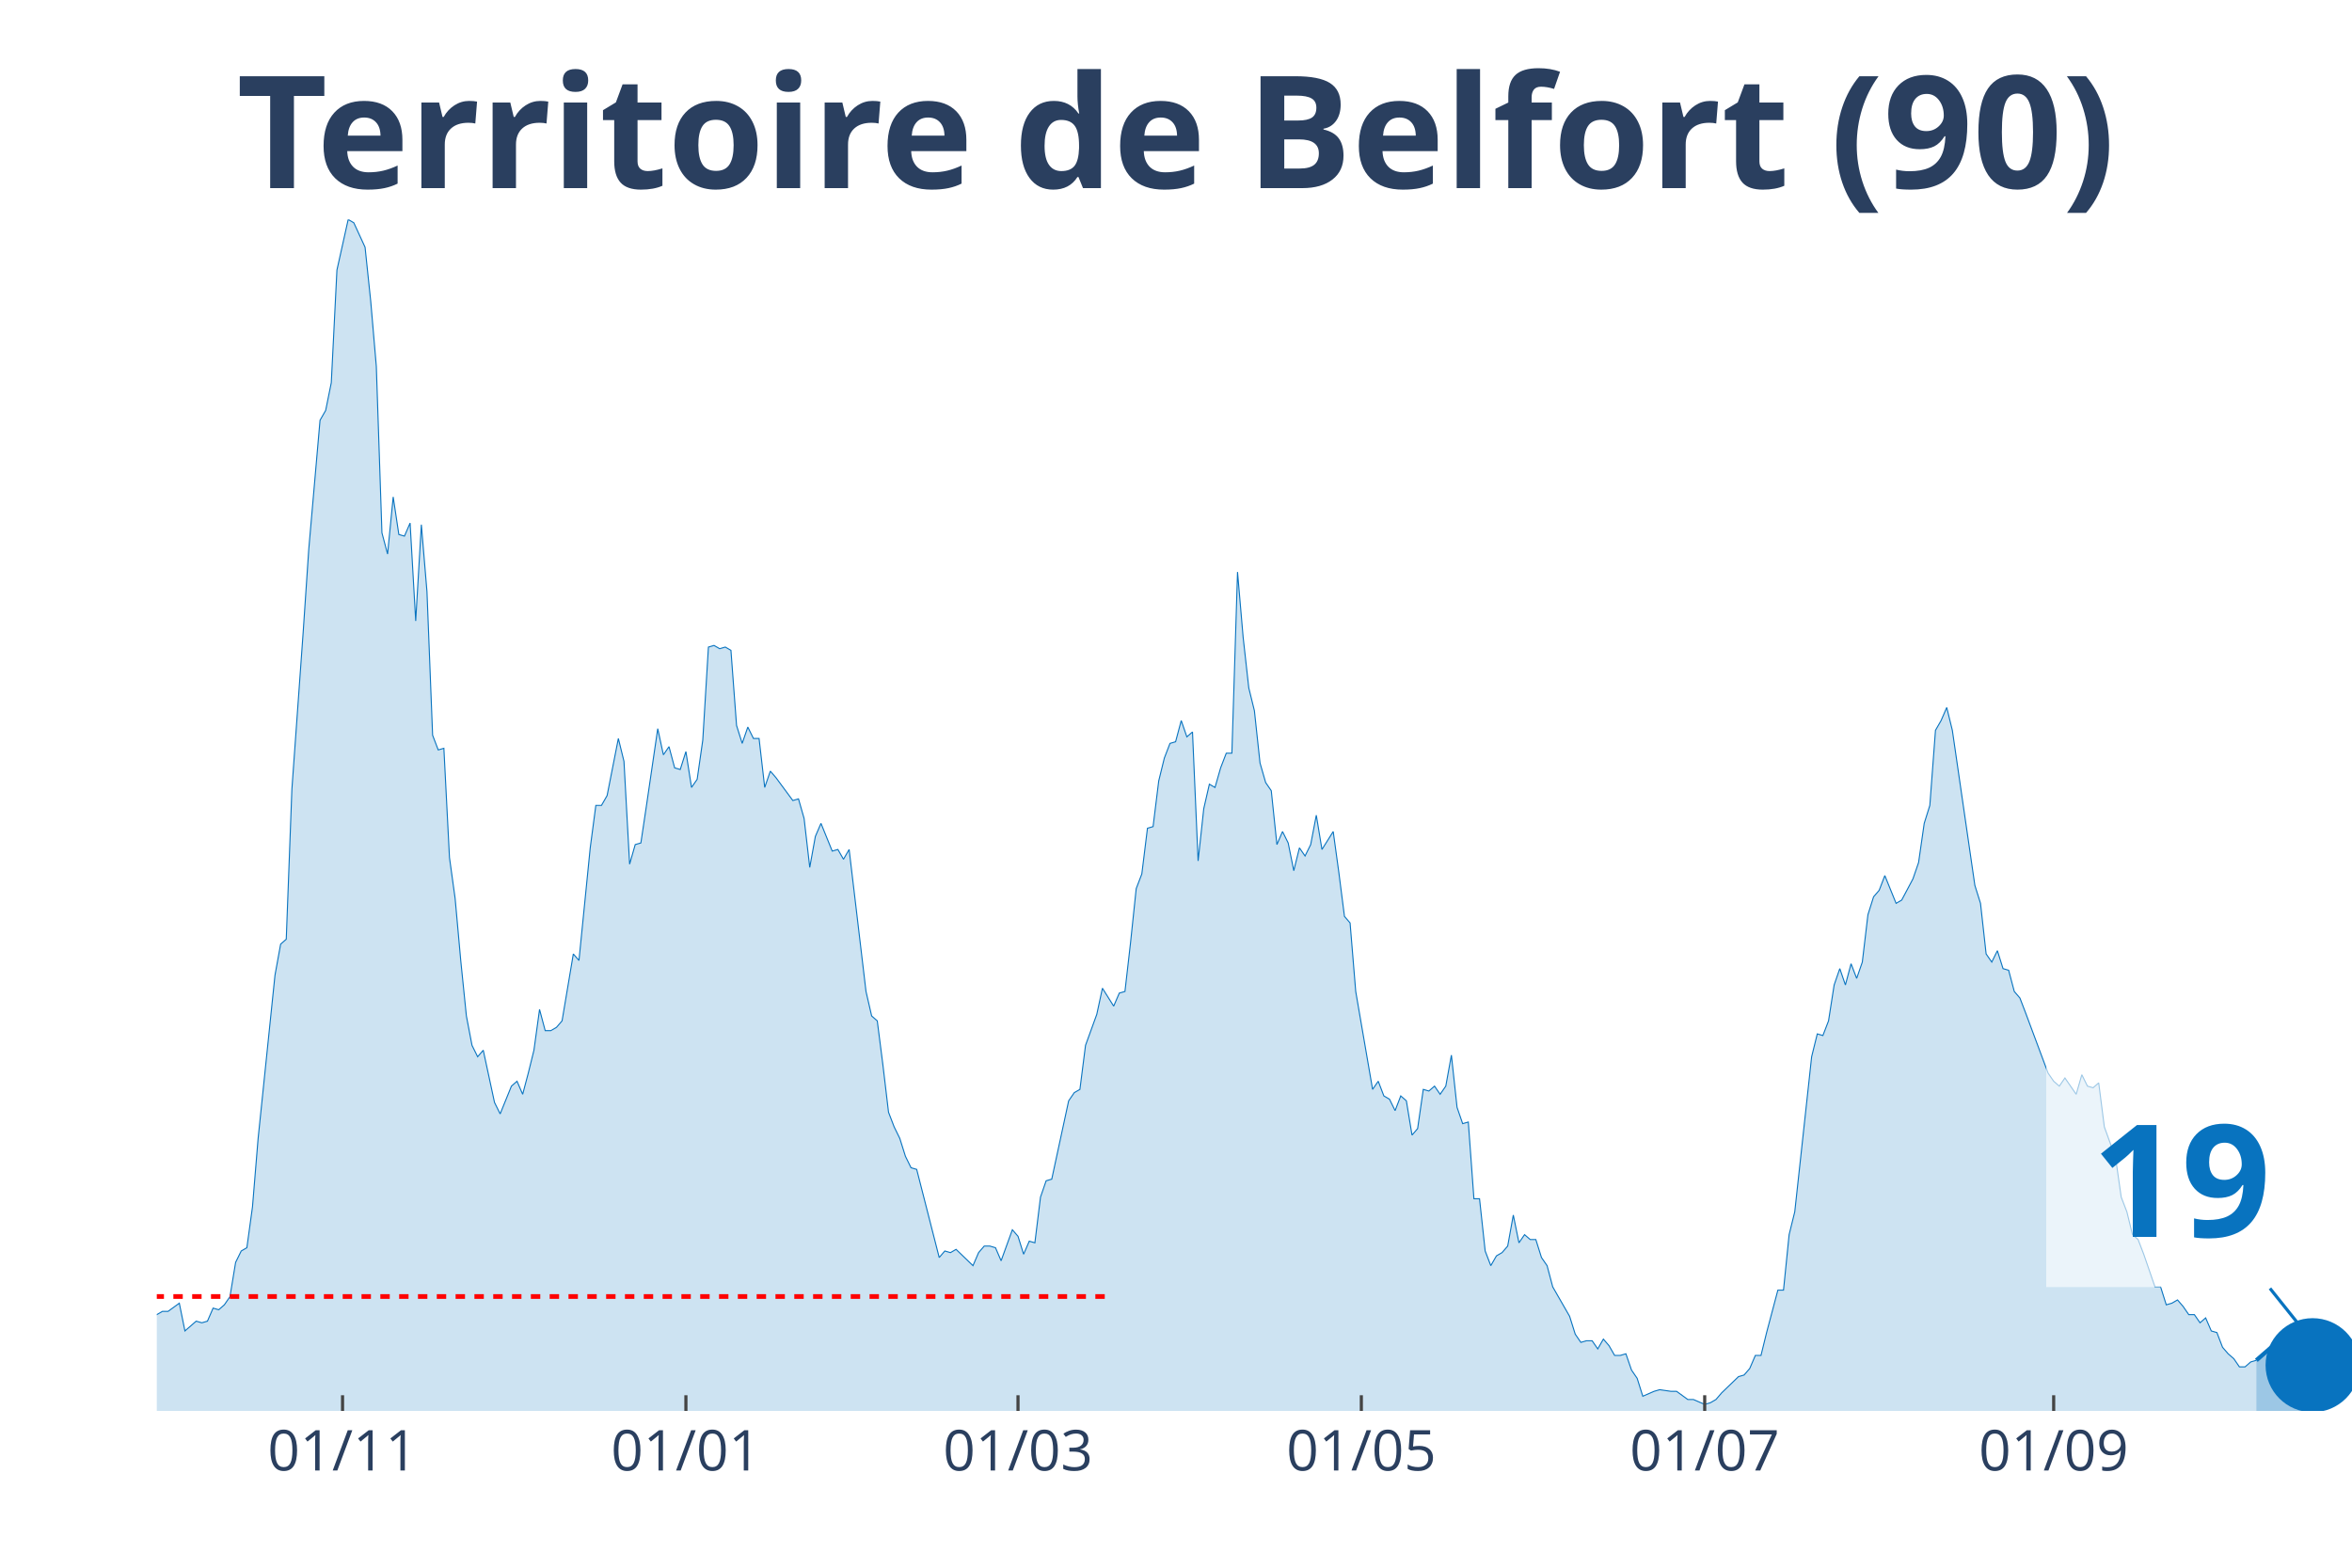
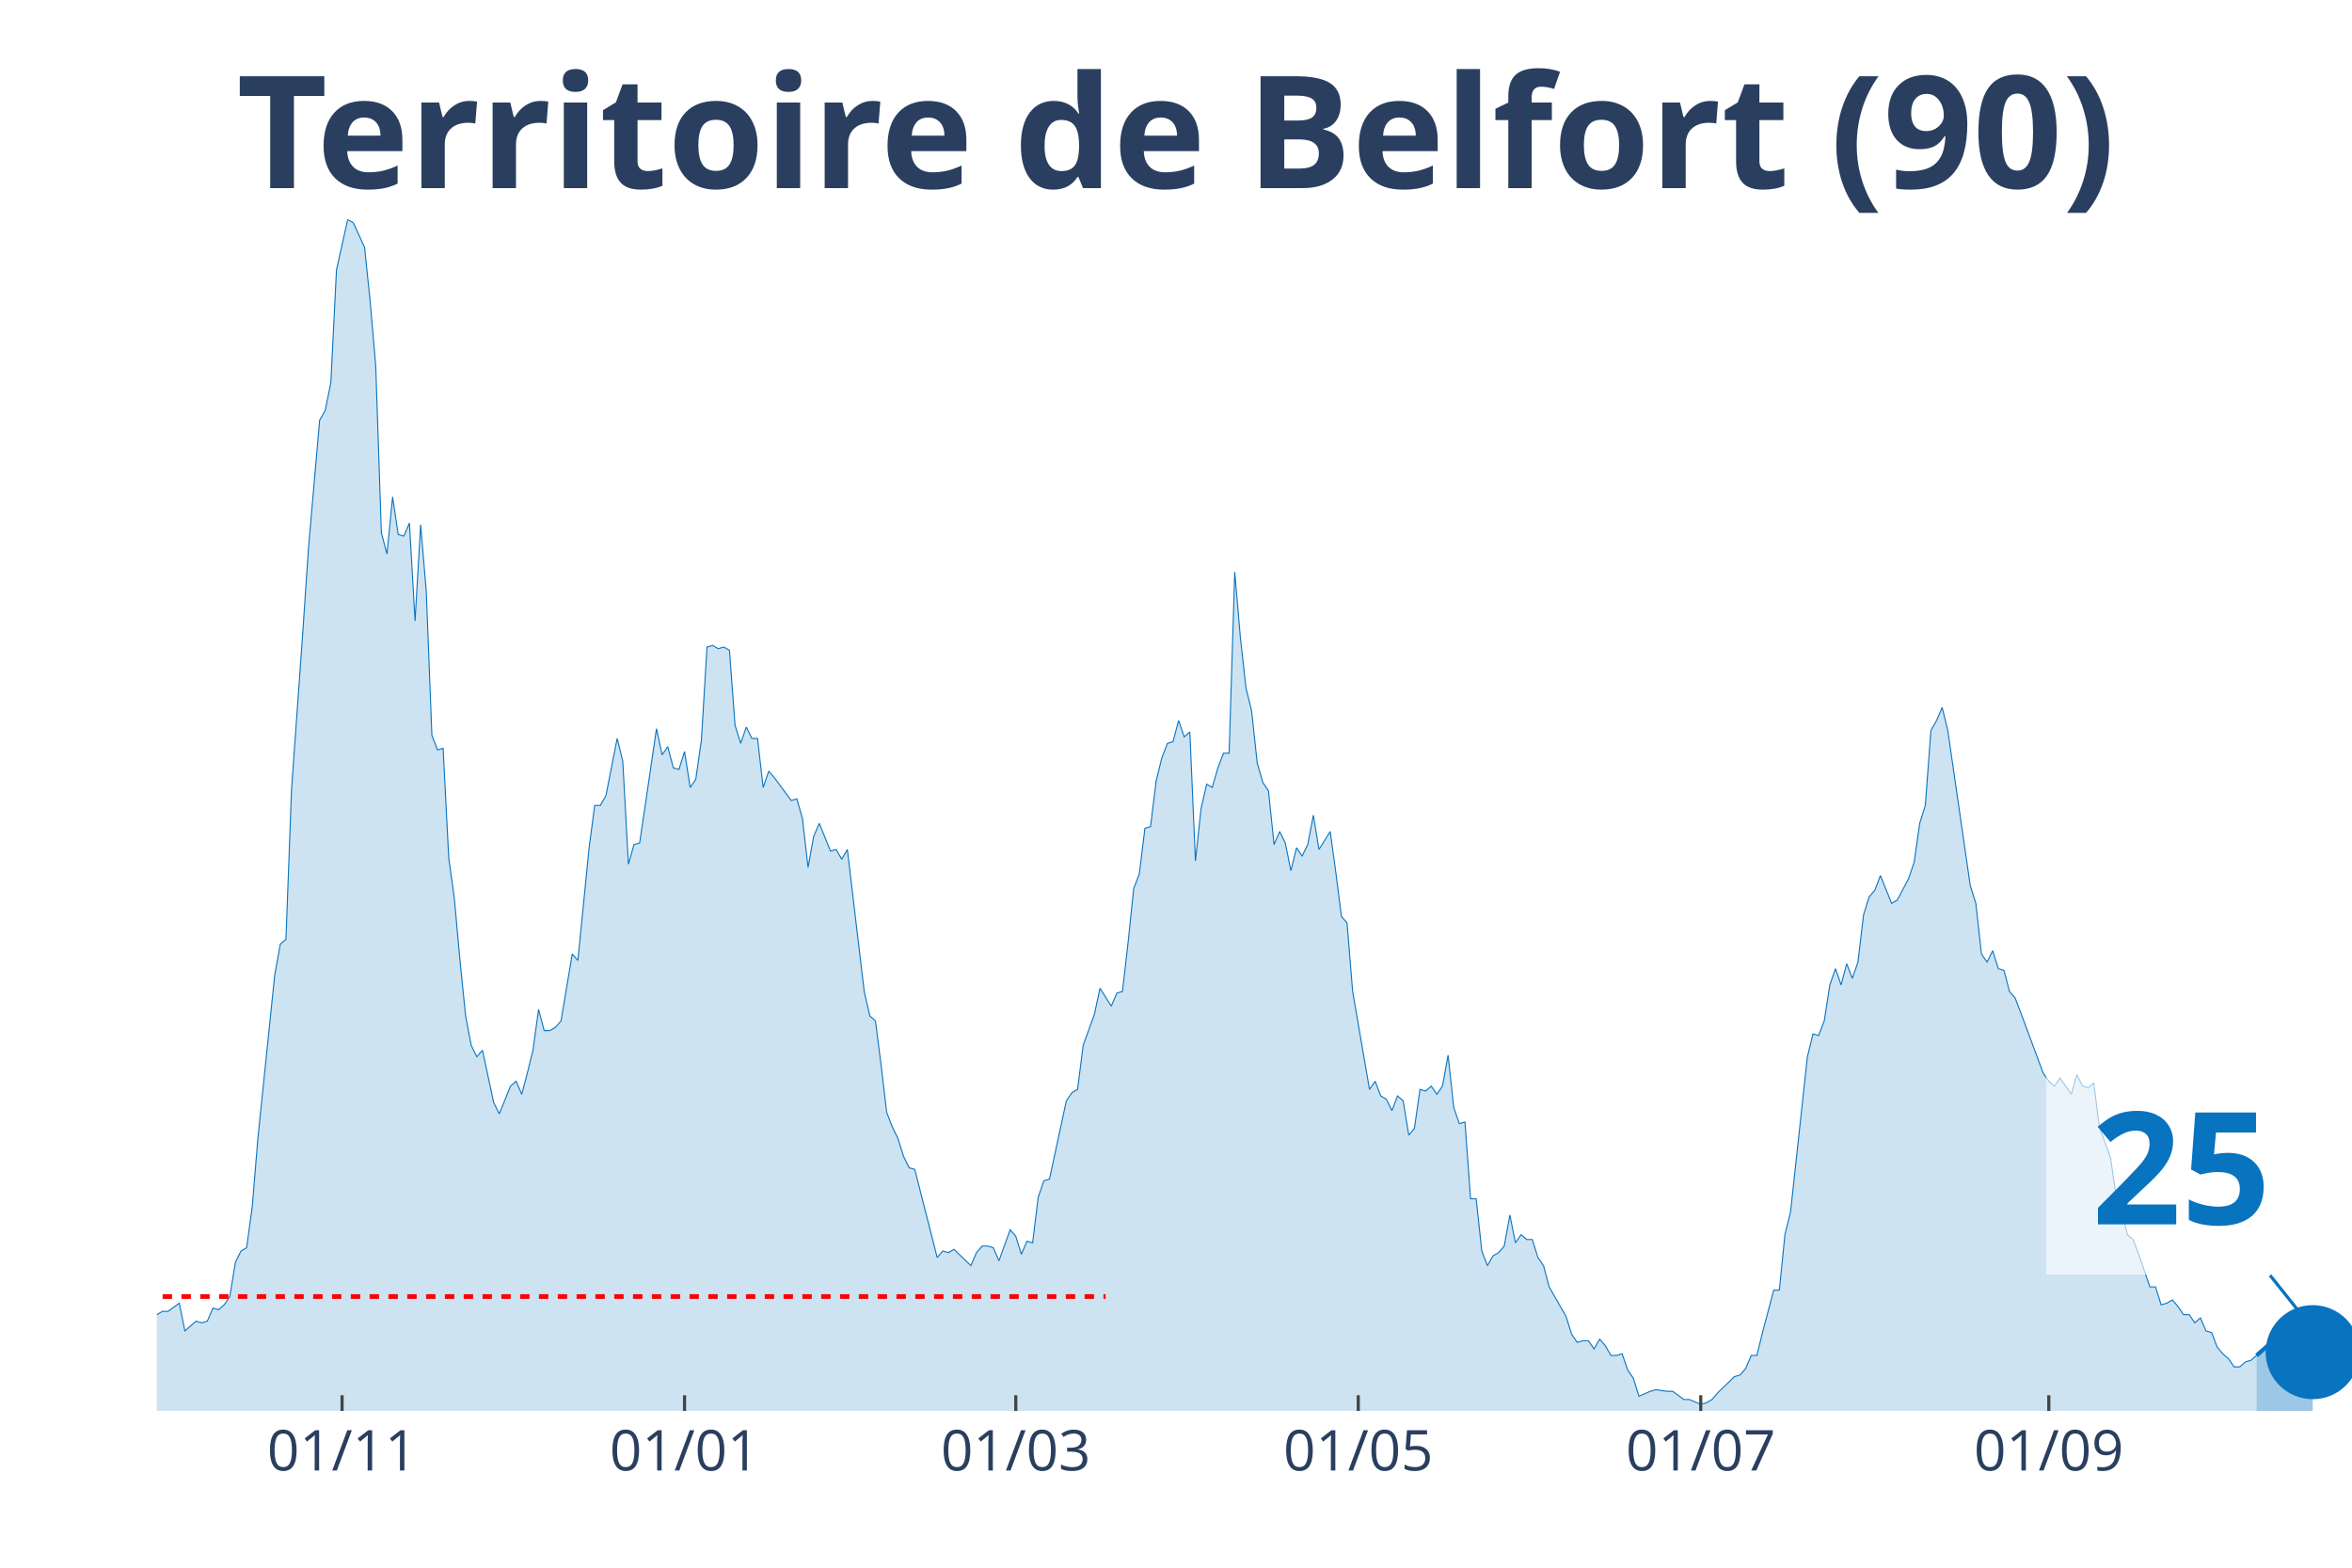
<svg xmlns="http://www.w3.org/2000/svg" class="main-svg" width="1125" height="750" style="" viewBox="0 0 750 500">
  <rect x="0" y="0" width="750" height="500" style="fill: rgb(0, 0, 0); fill-opacity: 0;" />
-   <defs id="defs-3e8297">
+   <defs id="defs-9c5cc6">
    <g class="clips">
-       <clipPath id="clip3e8297xyplot" class="plotclip">
+       <clipPath id="clip9c5cc6xyplot" class="plotclip">
        <rect width="700" height="380" />
      </clipPath>
-       <clipPath class="axesclip" id="clip3e8297x">
+       <clipPath class="axesclip" id="clip9c5cc6x">
        <rect x="50" y="0" width="700" height="500" />
      </clipPath>
-       <clipPath class="axesclip" id="clip3e8297y">
+       <clipPath class="axesclip" id="clip9c5cc6y">
        <rect x="0" y="70" width="750" height="380" />
      </clipPath>
-       <clipPath class="axesclip" id="clip3e8297xy">
+       <clipPath class="axesclip" id="clip9c5cc6xy">
        <rect x="50" y="70" width="700" height="380" />
      </clipPath>
    </g>
    <g class="gradients" />
  </defs>
  <g class="bglayer">
    <rect class="bg" x="50" y="70" width="700" height="380" style="fill: rgb(0, 0, 0); fill-opacity: 0; stroke-width: 0;" />
  </g>
  <g class="layer-below">
    <g class="imagelayer" />
    <g class="shapelayer" />
  </g>
  <g class="cartesianlayer">
    <g class="subplot xy">
      <g class="layer-subplot">
        <g class="shapelayer" />
        <g class="imagelayer" />
      </g>
      <g class="gridlayer">
        <g class="x">
-           <path class="xgrid crisp" transform="translate(109.23,0)" d="M0,70v380" style="stroke: rgb(255, 255, 255); stroke-opacity: 1; stroke-width: 1px;" />
-           <path class="xgrid crisp" transform="translate(218.72,0)" d="M0,70v380" style="stroke: rgb(255, 255, 255); stroke-opacity: 1; stroke-width: 1px;" />
-           <path class="xgrid crisp" transform="translate(324.62,0)" d="M0,70v380" style="stroke: rgb(255, 255, 255); stroke-opacity: 1; stroke-width: 1px;" />
-           <path class="xgrid crisp" transform="translate(434.1,0)" d="M0,70v380" style="stroke: rgb(255, 255, 255); stroke-opacity: 1; stroke-width: 1px;" />
-           <path class="xgrid crisp" transform="translate(543.59,0)" d="M0,70v380" style="stroke: rgb(255, 255, 255); stroke-opacity: 1; stroke-width: 1px;" />
-           <path class="xgrid crisp" transform="translate(654.87,0)" d="M0,70v380" style="stroke: rgb(255, 255, 255); stroke-opacity: 1; stroke-width: 1px;" />
+           <path class="xgrid crisp" transform="translate(109.08,0)" d="M0,70v380" style="stroke: rgb(255, 255, 255); stroke-opacity: 1; stroke-width: 1px;" />
+           <path class="xgrid crisp" transform="translate(218.29,0)" d="M0,70v380" style="stroke: rgb(255, 255, 255); stroke-opacity: 1; stroke-width: 1px;" />
+           <path class="xgrid crisp" transform="translate(323.91,0)" d="M0,70v380" style="stroke: rgb(255, 255, 255); stroke-opacity: 1; stroke-width: 1px;" />
+           <path class="xgrid crisp" transform="translate(433.12,0)" d="M0,70v380" style="stroke: rgb(255, 255, 255); stroke-opacity: 1; stroke-width: 1px;" />
+           <path class="xgrid crisp" transform="translate(542.33,0)" d="M0,70v380" style="stroke: rgb(255, 255, 255); stroke-opacity: 1; stroke-width: 1px;" />
+           <path class="xgrid crisp" transform="translate(653.32,0)" d="M0,70v380" style="stroke: rgb(255, 255, 255); stroke-opacity: 1; stroke-width: 1px;" />
        </g>
        <g class="y" />
      </g>
      <g class="zerolinelayer" />
      <path class="xlines-below" />
      <path class="ylines-below" />
      <g class="overlines-below" />
      <g class="xaxislayer-below" />
      <g class="yaxislayer-below" />
      <g class="overaxes-below" />
-       <g class="plot" transform="translate(50, 70)" clip-path="url('#clip3e8297xyplot')">
+       <g class="plot" transform="translate(50, 70)" clip-path="url('#clip9c5cc6xyplot')">
        <g class="scatterlayer mlayer">
-           <g class="trace scatter trace7dc0e1" style="stroke-miterlimit: 2;">
+           <g class="trace scatter trace38d724" style="stroke-miterlimit: 2;">
            <g class="fills">
              <g>
-                 <path class="js-fill" d="M669.49,380L-244.1,380L-244.1,373.23L-238.72,372.71L-236.92,372.19L-235.13,371.67L-233.33,375.32L-229.74,377.4L-227.95,375.32L-218.97,373.23L-217.18,373.75L-211.79,375.32L-210,375.84L-197.44,376.88L-195.64,376.36L-183.08,377.4L-181.28,377.4L-166.92,379.48L-165.13,380L-152.56,378.44L-150.77,378.96L-143.59,378.44L-141.79,378.96L-136.41,377.92L-134.62,377.92L-131.03,377.4L-129.23,377.4L-123.85,378.96L-122.05,378.96L-118.46,380L-116.67,379.48L-98.72,374.27L-96.92,374.27L-93.33,370.63L-91.54,371.67L-87.95,370.11L-86.15,370.63L-78.97,366.47L-77.18,365.95L-70,363.34L-68.21,365.42L-66.41,362.82L-64.62,362.82L-61.03,362.3L-59.23,363.34L-55.64,360.74L-53.85,360.74L-52.05,360.74L-50.26,362.3L-41.28,356.05L-39.49,349.29L-37.69,339.4L-35.9,341.48L-34.1,343.04L-32.31,339.4L-30.51,335.75L-28.72,337.32L-26.92,340.44L-25.13,346.16L-21.54,345.12L-19.74,350.85L-17.95,353.97L-16.15,353.97L-14.36,355.01L-12.56,358.14L-10.77,357.62L-8.97,358.14L-5.38,359.18L-3.59,349.81L-1.79,350.85L0,349.29L1.79,348.25L3.59,348.25L7.18,345.64L8.97,354.49L12.56,351.37L14.36,351.89L16.15,351.37L17.95,347.21L19.74,347.73L21.54,346.16L23.33,343.56L25.13,332.63L26.92,328.99L28.72,327.95L30.51,314.93L32.31,293.07L37.69,241.01L39.49,231.12L41.28,229.56L43.08,181.67L46.67,131.7L48.46,105.15L52.05,64.03L53.85,60.9L55.64,52.05L57.44,16.14L61.03,0L62.82,1.04L66.41,8.85L68.21,26.03L70,46.85L71.79,99.95L73.59,106.71L75.38,88.49L77.18,100.47L78.97,100.99L80.77,96.82L82.56,128.05L84.36,97.34L86.15,118.68L87.95,164.49L89.74,169.18L91.54,168.66L93.33,203.53L95.13,216.55L96.92,236.33L98.72,254.03L100.51,263.4L102.31,267.04L104.1,264.96L107.69,281.62L109.49,285.26L113.08,276.41L114.87,274.85L116.67,279.01L118.46,272.25L120.26,264.96L122.05,251.95L123.85,258.71L125.64,258.71L127.44,257.67L129.23,255.59L132.82,234.25L134.62,236.33L138.21,200.41L140,186.88L141.79,186.88L143.59,183.75L147.18,165.53L148.97,172.82L150.77,205.62L152.56,199.37L154.36,198.85L156.15,186.88L159.74,162.41L161.54,170.74L163.33,168.14L165.13,174.9L166.92,175.42L168.72,169.7L170.51,181.15L172.31,178.55L174.1,166.05L175.9,136.38L177.69,135.86L179.49,136.9L181.28,136.38L183.08,137.42L184.87,161.37L186.67,167.1L188.46,161.89L190.26,165.53L192.05,165.53L193.85,181.15L195.64,175.95L197.44,178.03L202.82,185.32L204.62,184.79L206.41,191.04L208.21,206.66L210,196.77L211.79,192.6L215.38,201.45L217.18,200.93L218.97,204.05L220.77,200.93L226.15,246.22L227.95,254.03L229.74,255.59L231.54,269.64L233.33,284.74L235.13,289.42L236.92,293.07L238.72,298.79L240.51,302.44L242.31,302.96L249.49,331.07L251.28,328.99L253.08,329.51L254.87,328.47L260.26,333.67L262.05,329.51L263.85,327.42L265.64,327.42L267.44,327.95L269.23,332.11L272.82,322.22L274.62,324.3L276.41,330.03L278.21,325.86L280,326.38L281.79,311.81L283.59,306.6L285.38,306.08L290.77,281.1L292.56,278.49L294.36,277.45L296.15,263.4L299.74,253.51L301.54,245.18L305.13,250.9L306.92,246.74L308.72,246.22L310.51,230.6L312.31,213.42L314.1,208.74L315.9,194.16L317.69,193.64L319.49,179.07L321.28,171.78L323.08,167.1L324.87,166.58L326.67,159.81L328.46,165.01L330.26,163.45L332.05,204.58L333.85,187.92L335.64,180.11L337.44,181.15L339.23,174.9L341.03,170.22L342.82,170.22L344.62,112.44L346.41,133.26L348.21,149.4L350,156.68L351.79,173.34L353.59,179.59L355.38,182.19L357.18,199.37L358.97,195.21L360.77,198.85L362.56,207.7L364.36,200.41L366.15,203.01L367.95,199.37L369.74,190L371.54,200.93L375.13,195.21L376.92,208.22L378.72,222.27L380.51,224.36L382.31,246.22L384.1,256.63L387.69,277.45L389.49,274.85L391.28,279.53L393.08,280.58L394.87,284.22L396.67,279.53L398.46,281.1L400.26,292.03L402.05,289.95L403.85,277.45L405.64,277.97L407.44,276.41L409.23,279.01L411.03,276.41L412.82,266.52L414.62,283.18L416.41,288.38L418.21,287.86L420,312.33L421.79,312.33L423.59,328.99L425.38,333.67L427.18,330.55L428.97,329.51L430.77,327.42L432.56,317.53L434.36,326.38L436.15,323.78L437.95,325.34L439.74,325.34L441.54,331.07L443.33,333.67L445.13,340.44L446.92,343.56L450.51,349.81L452.31,355.53L454.1,358.14L455.9,357.62L457.69,357.62L459.49,360.22L461.28,357.1L463.08,359.18L464.87,362.3L466.67,362.3L468.46,361.78L470.26,366.99L472.05,369.59L473.85,375.32L477.44,373.75L479.23,373.23L482.82,373.75L484.62,373.75L488.21,376.36L490,376.36L493.59,377.92L495.38,377.4L497.18,376.36L498.97,374.27L504.36,369.07L506.15,368.55L507.95,366.47L509.74,362.3L511.54,362.3L513.33,355.01L516.92,341.48L518.72,341.48L520.51,323.78L522.31,316.49L527.69,267.04L529.49,259.75L531.28,260.27L533.08,255.59L534.87,244.14L536.67,238.93L538.46,244.14L540.26,237.37L542.05,242.05L543.85,236.85L545.64,221.75L547.44,216.03L549.23,213.95L551.03,209.26L554.62,218.11L556.41,217.07L560,210.3L561.79,205.1L563.59,192.6L565.38,186.88L567.18,162.93L568.97,159.81L570.77,155.64L572.56,162.93L579.74,212.38L581.54,218.11L583.33,234.25L585.13,236.85L586.92,233.21L588.72,238.93L590.51,239.45L592.31,246.22L594.1,248.3L595.9,252.99L603.08,272.25L604.87,274.85L606.67,276.41L608.46,273.81L612.05,279.01L613.85,272.77L615.64,276.41L617.44,276.93L619.23,275.37L621.03,289.42L624.62,299.32L626.41,311.81L628.21,316.49L630,323.78L631.79,325.34L633.59,330.03L637.18,340.44L638.97,340.44L640.77,346.16L642.56,345.64L644.36,344.6L646.15,346.68L647.95,349.29L649.74,349.29L651.54,351.89L653.33,350.33L655.13,354.49L656.92,355.01L658.72,359.7L660.51,361.78L662.31,363.34L664.1,365.95L665.9,365.95L667.69,364.38L669.49,363.86" style="fill: rgb(8, 115, 191); fill-opacity: 0.2; stroke-width: 0;" />
+                 <path class="js-fill" d="M669.57,380L-243.48,380L-243.48,373.23L-238.11,372.71L-236.32,372.19L-234.53,371.67L-232.74,375.32L-229.16,377.4L-227.37,375.32L-218.41,373.23L-216.62,373.75L-211.25,375.32L-209.46,375.84L-196.93,376.88L-195.14,376.36L-182.61,377.4L-180.82,377.4L-166.5,379.48L-164.71,380L-152.17,378.44L-150.38,378.96L-143.22,378.44L-141.43,378.96L-136.06,377.92L-134.27,377.92L-130.69,377.4L-128.9,377.4L-123.53,378.96L-121.74,378.96L-118.16,380L-116.37,379.48L-98.47,374.27L-96.68,374.27L-93.09,370.63L-91.3,371.67L-87.72,370.11L-85.93,370.63L-78.77,366.47L-76.98,365.95L-69.82,363.34L-68.03,365.42L-66.24,362.82L-64.45,362.82L-60.87,362.3L-59.08,363.34L-55.5,360.74L-53.71,360.74L-51.92,360.74L-50.13,362.3L-41.18,356.05L-39.39,349.29L-37.6,339.4L-35.81,341.48L-34.02,343.04L-32.23,339.4L-30.43,335.75L-28.64,337.32L-26.85,340.44L-25.06,346.16L-21.48,345.12L-19.69,350.85L-17.9,353.97L-16.11,353.97L-14.32,355.01L-12.53,358.14L-10.74,357.62L-8.95,358.14L-5.37,359.18L-3.58,349.81L-1.79,350.85L0,349.29L1.79,348.25L3.58,348.25L7.16,345.64L8.95,354.49L12.53,351.37L14.32,351.89L16.11,351.37L17.9,347.21L19.69,347.73L21.48,346.16L23.27,343.56L25.06,332.63L26.85,328.99L28.64,327.95L30.43,314.93L32.23,293.07L37.6,241.01L39.39,231.12L41.18,229.56L42.97,181.67L46.55,131.7L48.34,105.15L51.92,64.03L53.71,60.9L55.5,52.05L57.29,16.14L60.87,0L62.66,1.04L66.24,8.85L68.03,26.03L69.82,46.85L71.61,99.95L73.4,106.71L75.19,88.49L76.98,100.47L78.77,100.99L80.56,96.82L82.35,128.05L84.14,97.34L85.93,118.68L87.72,164.49L89.51,169.18L91.3,168.66L93.09,203.53L94.88,216.55L96.68,236.33L98.47,254.03L100.26,263.4L102.05,267.04L103.84,264.96L107.42,281.62L109.21,285.26L112.79,276.41L114.58,274.85L116.37,279.01L118.16,272.25L119.95,264.96L121.74,251.95L123.53,258.71L125.32,258.71L127.11,257.67L128.9,255.59L132.48,234.25L134.27,236.33L137.85,200.41L139.64,186.88L141.43,186.88L143.22,183.75L146.8,165.53L148.59,172.82L150.38,205.62L152.17,199.37L153.96,198.85L155.75,186.88L159.34,162.41L161.13,170.74L162.92,168.14L164.71,174.9L166.5,175.42L168.29,169.7L170.08,181.15L171.87,178.55L173.66,166.05L175.45,136.38L177.24,135.86L179.03,136.9L180.82,136.38L182.61,137.42L184.4,161.37L186.19,167.1L187.98,161.89L189.77,165.53L191.56,165.53L193.35,181.15L195.14,175.95L196.93,178.03L202.3,185.32L204.09,184.79L205.88,191.04L207.67,206.66L209.46,196.77L211.25,192.6L214.83,201.45L216.62,200.93L218.41,204.05L220.2,200.93L225.58,246.22L227.37,254.03L229.16,255.59L230.95,269.64L232.74,284.74L234.53,289.42L236.32,293.07L238.11,298.79L239.9,302.44L241.69,302.96L248.85,331.07L250.64,328.99L252.43,329.51L254.22,328.47L259.59,333.67L261.38,329.51L263.17,327.42L264.96,327.42L266.75,327.95L268.54,332.11L272.12,322.22L273.91,324.3L275.7,330.03L277.49,325.86L279.28,326.38L281.07,311.81L282.86,306.6L284.65,306.08L290.03,281.1L291.82,278.49L293.61,277.45L295.4,263.4L298.98,253.51L300.77,245.18L304.35,250.9L306.14,246.74L307.93,246.22L309.72,230.6L311.51,213.42L313.3,208.74L315.09,194.16L316.88,193.64L318.67,179.07L320.46,171.78L322.25,167.1L324.04,166.58L325.83,159.81L327.62,165.01L329.41,163.45L331.2,204.58L332.99,187.92L334.78,180.11L336.57,181.15L338.36,174.9L340.15,170.22L341.94,170.22L343.73,112.44L345.52,133.26L347.31,149.4L349.1,156.68L350.9,173.34L352.69,179.59L354.48,182.19L356.27,199.37L358.06,195.21L359.85,198.85L361.64,207.7L363.43,200.41L365.22,203.01L367.01,199.37L368.8,190L370.59,200.93L374.17,195.21L375.96,208.22L377.75,222.27L379.54,224.36L381.33,246.22L383.12,256.63L386.7,277.45L388.49,274.85L390.28,279.53L392.07,280.58L393.86,284.22L395.65,279.53L397.44,281.1L399.23,292.03L401.02,289.95L402.81,277.45L404.6,277.97L406.39,276.41L408.18,279.01L409.97,276.41L411.76,266.52L413.55,283.18L415.35,288.38L417.14,287.86L418.93,312.33L420.72,312.33L422.51,328.99L424.3,333.67L426.09,330.55L427.88,329.51L429.67,327.42L431.46,317.53L433.25,326.38L435.04,323.78L436.83,325.34L438.62,325.34L440.41,331.07L442.2,333.67L443.99,340.44L445.78,343.56L449.36,349.81L451.15,355.53L452.94,358.14L454.73,357.62L456.52,357.62L458.31,360.22L460.1,357.1L461.89,359.18L463.68,362.3L465.47,362.3L467.26,361.78L469.05,366.99L470.84,369.59L472.63,375.32L476.21,373.75L478.01,373.23L481.59,373.75L483.38,373.75L486.96,376.36L488.75,376.36L492.33,377.92L494.12,377.4L495.91,376.36L497.7,374.27L503.07,369.07L504.86,368.55L506.65,366.47L508.44,362.3L510.23,362.3L512.02,355.01L515.6,341.48L517.39,341.48L519.18,323.78L520.97,316.49L526.34,267.04L528.13,259.75L529.92,260.27L531.71,255.59L533.5,244.14L535.29,238.93L537.08,244.14L538.87,237.37L540.66,242.05L542.46,236.85L544.25,221.75L546.04,216.03L547.83,213.95L549.62,209.26L553.2,218.11L554.99,217.07L558.57,210.3L560.36,205.1L562.15,192.6L563.94,186.88L565.73,162.93L567.52,159.81L569.31,155.64L571.1,162.93L578.26,212.38L580.05,218.11L581.84,234.25L583.63,236.85L585.42,233.21L587.21,238.93L589,239.45L590.79,246.22L592.58,248.3L594.37,252.99L601.53,272.25L603.32,274.85L605.12,276.41L606.91,273.81L610.49,279.01L612.28,272.77L614.07,276.41L615.86,276.93L617.65,275.37L619.44,289.42L623.02,299.32L624.81,311.81L626.6,316.49L628.39,323.78L630.18,325.34L631.97,330.03L635.55,340.44L637.34,340.44L639.13,346.16L640.92,345.64L642.71,344.6L644.5,346.68L646.29,349.29L648.08,349.29L649.87,351.89L651.66,350.33L653.45,354.49L655.24,355.01L657.03,359.7L658.82,361.78L660.61,363.34L662.4,365.95L664.19,365.95L665.98,364.38L667.77,363.86L669.57,362.3" style="fill: rgb(8, 115, 191); fill-opacity: 0.2; stroke-width: 0;" />
              </g>
            </g>
            <g class="errorbars" />
            <g class="lines">
-               <path class="js-line" d="M-244.1,373.23L-238.72,372.71L-236.92,372.19L-235.13,371.67L-233.33,375.32L-229.74,377.4L-227.95,375.32L-218.97,373.23L-217.18,373.75L-211.79,375.32L-210,375.84L-197.44,376.88L-195.64,376.36L-183.08,377.4L-181.28,377.4L-166.92,379.48L-165.13,380L-152.56,378.44L-150.77,378.96L-143.59,378.44L-141.79,378.96L-136.41,377.92L-134.62,377.92L-131.03,377.4L-129.23,377.4L-123.85,378.96L-122.05,378.96L-118.46,380L-116.67,379.48L-98.72,374.27L-96.92,374.27L-93.33,370.63L-91.54,371.67L-87.95,370.11L-86.15,370.63L-78.97,366.47L-77.18,365.95L-70,363.34L-68.21,365.42L-66.41,362.82L-64.62,362.82L-61.03,362.3L-59.23,363.34L-55.64,360.74L-53.85,360.74L-52.05,360.74L-50.26,362.3L-41.28,356.05L-39.49,349.29L-37.69,339.4L-35.9,341.48L-34.1,343.04L-32.31,339.4L-30.51,335.75L-28.72,337.32L-26.92,340.44L-25.13,346.16L-21.54,345.12L-19.74,350.85L-17.95,353.97L-16.15,353.97L-14.36,355.01L-12.56,358.14L-10.77,357.62L-8.97,358.14L-5.38,359.18L-3.59,349.81L-1.79,350.85L0,349.29L1.79,348.25L3.59,348.25L7.18,345.64L8.97,354.49L12.56,351.37L14.36,351.89L16.15,351.37L17.95,347.21L19.74,347.73L21.54,346.16L23.33,343.56L25.13,332.63L26.92,328.99L28.72,327.95L30.51,314.93L32.31,293.07L37.69,241.01L39.49,231.12L41.28,229.56L43.08,181.67L46.67,131.7L48.46,105.15L52.05,64.03L53.85,60.9L55.64,52.05L57.44,16.14L61.03,0L62.82,1.04L66.41,8.85L68.21,26.03L70,46.85L71.79,99.95L73.59,106.71L75.38,88.49L77.18,100.47L78.97,100.99L80.77,96.82L82.56,128.05L84.36,97.34L86.15,118.68L87.95,164.49L89.74,169.18L91.54,168.66L93.33,203.53L95.13,216.55L96.92,236.33L98.72,254.03L100.51,263.4L102.31,267.04L104.1,264.96L107.69,281.62L109.49,285.26L113.08,276.41L114.87,274.85L116.67,279.01L118.46,272.25L120.26,264.96L122.05,251.95L123.85,258.71L125.64,258.71L127.44,257.67L129.23,255.59L132.82,234.25L134.62,236.33L138.21,200.41L140,186.88L141.79,186.88L143.59,183.75L147.18,165.53L148.97,172.82L150.77,205.62L152.56,199.37L154.36,198.85L156.15,186.88L159.74,162.41L161.54,170.74L163.33,168.14L165.13,174.9L166.92,175.42L168.72,169.7L170.51,181.15L172.31,178.55L174.1,166.05L175.9,136.38L177.69,135.86L179.49,136.9L181.28,136.38L183.08,137.42L184.87,161.37L186.67,167.1L188.46,161.89L190.26,165.53L192.05,165.53L193.85,181.15L195.64,175.95L197.44,178.03L202.82,185.32L204.62,184.79L206.41,191.04L208.21,206.66L210,196.77L211.79,192.6L215.38,201.45L217.18,200.93L218.97,204.05L220.77,200.93L226.15,246.22L227.95,254.03L229.74,255.59L231.54,269.64L233.33,284.74L235.13,289.42L236.92,293.07L238.72,298.79L240.51,302.44L242.31,302.96L249.49,331.07L251.28,328.99L253.08,329.51L254.87,328.47L260.26,333.67L262.05,329.51L263.85,327.42L265.64,327.42L267.44,327.95L269.23,332.11L272.82,322.22L274.62,324.3L276.41,330.03L278.21,325.86L280,326.38L281.79,311.81L283.59,306.6L285.38,306.08L290.77,281.1L292.56,278.49L294.36,277.45L296.15,263.4L299.74,253.51L301.54,245.18L305.13,250.9L306.92,246.74L308.72,246.22L310.51,230.6L312.31,213.42L314.1,208.74L315.9,194.16L317.69,193.64L319.49,179.07L321.28,171.78L323.08,167.1L324.87,166.58L326.67,159.81L328.46,165.01L330.26,163.45L332.05,204.58L333.85,187.92L335.64,180.11L337.44,181.15L339.23,174.9L341.03,170.22L342.82,170.22L344.62,112.44L346.41,133.26L348.21,149.4L350,156.68L351.79,173.34L353.59,179.59L355.38,182.19L357.18,199.37L358.97,195.21L360.77,198.85L362.56,207.7L364.36,200.41L366.15,203.01L367.95,199.37L369.74,190L371.54,200.93L375.13,195.21L376.92,208.22L378.72,222.27L380.51,224.36L382.31,246.22L384.1,256.63L387.69,277.45L389.49,274.85L391.28,279.53L393.08,280.58L394.87,284.22L396.67,279.53L398.46,281.1L400.26,292.03L402.05,289.95L403.85,277.45L405.64,277.97L407.44,276.41L409.23,279.01L411.03,276.41L412.82,266.52L414.62,283.18L416.41,288.38L418.21,287.86L420,312.33L421.79,312.33L423.59,328.99L425.38,333.67L427.18,330.55L428.97,329.51L430.77,327.42L432.56,317.53L434.36,326.38L436.15,323.78L437.95,325.34L439.74,325.34L441.54,331.07L443.33,333.67L445.13,340.44L446.92,343.56L450.51,349.81L452.31,355.53L454.1,358.14L455.9,357.62L457.69,357.62L459.49,360.22L461.28,357.1L463.08,359.18L464.87,362.3L466.67,362.3L468.46,361.78L470.26,366.99L472.05,369.59L473.85,375.32L477.44,373.75L479.23,373.23L482.82,373.75L484.62,373.75L488.21,376.36L490,376.36L493.59,377.92L495.38,377.4L497.18,376.36L498.97,374.27L504.36,369.07L506.15,368.55L507.95,366.47L509.74,362.3L511.54,362.3L513.33,355.01L516.92,341.48L518.72,341.48L520.51,323.78L522.31,316.49L527.69,267.04L529.49,259.75L531.28,260.27L533.08,255.59L534.87,244.14L536.67,238.93L538.46,244.14L540.26,237.37L542.05,242.05L543.85,236.85L545.64,221.75L547.44,216.03L549.23,213.95L551.03,209.26L554.62,218.11L556.41,217.07L560,210.3L561.79,205.1L563.59,192.6L565.38,186.88L567.18,162.93L568.97,159.81L570.77,155.64L572.56,162.93L579.74,212.38L581.54,218.11L583.33,234.25L585.13,236.85L586.92,233.21L588.72,238.93L590.51,239.45L592.31,246.22L594.1,248.3L595.9,252.99L603.08,272.25L604.87,274.85L606.67,276.41L608.46,273.81L612.05,279.01L613.85,272.77L615.64,276.41L617.44,276.93L619.23,275.37L621.03,289.42L624.62,299.32L626.41,311.81L628.21,316.49L630,323.78L631.79,325.34L633.59,330.03L637.18,340.44L638.97,340.44L640.77,346.16L642.56,345.64L644.36,344.6L646.15,346.68L647.95,349.29L649.74,349.29L651.54,351.89L653.33,350.33L655.13,354.49L656.92,355.01L658.72,359.7L660.51,361.78L662.31,363.34L664.1,365.95L665.9,365.95L667.69,364.38L669.49,363.86" style="vector-effect: non-scaling-stroke; fill: none; stroke: rgb(8, 115, 191); stroke-opacity: 1; stroke-width: 0.5px; opacity: 1;" />
+               <path class="js-line" d="M-243.48,373.23L-238.11,372.71L-236.32,372.19L-234.53,371.67L-232.74,375.32L-229.16,377.4L-227.37,375.32L-218.41,373.23L-216.62,373.75L-211.25,375.32L-209.46,375.84L-196.93,376.88L-195.14,376.36L-182.61,377.4L-180.82,377.4L-166.5,379.48L-164.71,380L-152.17,378.44L-150.38,378.96L-143.22,378.44L-141.43,378.96L-136.06,377.92L-134.27,377.92L-130.69,377.4L-128.9,377.4L-123.53,378.96L-121.74,378.96L-118.16,380L-116.37,379.48L-98.47,374.27L-96.68,374.27L-93.09,370.63L-91.3,371.67L-87.72,370.11L-85.93,370.63L-78.77,366.47L-76.98,365.95L-69.82,363.34L-68.03,365.42L-66.24,362.82L-64.45,362.82L-60.87,362.3L-59.08,363.34L-55.5,360.74L-53.71,360.74L-51.92,360.74L-50.13,362.3L-41.18,356.05L-39.39,349.29L-37.6,339.4L-35.81,341.48L-34.02,343.04L-32.23,339.4L-30.43,335.75L-28.64,337.32L-26.85,340.44L-25.06,346.16L-21.48,345.12L-19.69,350.85L-17.9,353.97L-16.11,353.97L-14.32,355.01L-12.53,358.14L-10.74,357.62L-8.95,358.14L-5.37,359.18L-3.58,349.81L-1.79,350.85L0,349.29L1.79,348.25L3.58,348.25L7.16,345.64L8.95,354.49L12.53,351.37L14.32,351.89L16.11,351.37L17.9,347.21L19.69,347.73L21.48,346.16L23.27,343.56L25.06,332.63L26.85,328.99L28.64,327.95L30.43,314.93L32.23,293.07L37.6,241.01L39.39,231.12L41.18,229.56L42.97,181.67L46.55,131.7L48.34,105.15L51.92,64.03L53.71,60.9L55.5,52.05L57.29,16.14L60.87,0L62.66,1.04L66.24,8.85L68.03,26.03L69.82,46.85L71.61,99.95L73.4,106.71L75.19,88.49L76.98,100.47L78.77,100.99L80.56,96.82L82.35,128.05L84.14,97.34L85.93,118.68L87.72,164.49L89.51,169.18L91.3,168.66L93.09,203.53L94.88,216.55L96.68,236.33L98.47,254.03L100.26,263.4L102.05,267.04L103.84,264.96L107.42,281.62L109.21,285.26L112.79,276.41L114.58,274.85L116.37,279.01L118.16,272.25L119.95,264.96L121.74,251.95L123.53,258.71L125.32,258.71L127.11,257.67L128.9,255.59L132.48,234.25L134.27,236.33L137.85,200.41L139.64,186.88L141.43,186.88L143.22,183.75L146.8,165.53L148.59,172.82L150.38,205.62L152.17,199.37L153.96,198.85L155.75,186.88L159.34,162.41L161.13,170.74L162.92,168.14L164.71,174.9L166.5,175.42L168.29,169.7L170.08,181.15L171.87,178.55L173.66,166.05L175.45,136.38L177.24,135.86L179.03,136.9L180.82,136.38L182.61,137.42L184.4,161.37L186.19,167.1L187.98,161.89L189.77,165.53L191.56,165.53L193.35,181.15L195.14,175.95L196.93,178.03L202.3,185.32L204.09,184.79L205.88,191.04L207.67,206.66L209.46,196.77L211.25,192.6L214.83,201.45L216.62,200.93L218.41,204.05L220.2,200.93L225.58,246.22L227.37,254.03L229.16,255.59L230.95,269.64L232.74,284.74L234.53,289.42L236.32,293.07L238.11,298.79L239.9,302.44L241.69,302.96L248.85,331.07L250.64,328.99L252.43,329.51L254.22,328.47L259.59,333.67L261.38,329.51L263.17,327.42L264.96,327.42L266.75,327.95L268.54,332.11L272.12,322.22L273.91,324.3L275.7,330.03L277.49,325.86L279.28,326.38L281.07,311.81L282.86,306.6L284.65,306.08L290.03,281.1L291.82,278.49L293.61,277.45L295.4,263.4L298.98,253.51L300.77,245.18L304.35,250.9L306.14,246.74L307.93,246.22L309.72,230.6L311.51,213.42L313.3,208.74L315.09,194.16L316.88,193.64L318.67,179.07L320.46,171.78L322.25,167.1L324.04,166.58L325.83,159.81L327.62,165.01L329.41,163.45L331.2,204.58L332.99,187.92L334.78,180.11L336.57,181.15L338.36,174.9L340.15,170.22L341.94,170.22L343.73,112.44L345.52,133.26L347.31,149.4L349.1,156.68L350.9,173.34L352.69,179.59L354.48,182.19L356.27,199.37L358.06,195.21L359.85,198.85L361.64,207.7L363.43,200.41L365.22,203.01L367.01,199.37L368.8,190L370.59,200.93L374.17,195.21L375.96,208.22L377.75,222.27L379.54,224.36L381.33,246.22L383.12,256.63L386.7,277.45L388.49,274.85L390.28,279.53L392.07,280.58L393.86,284.22L395.65,279.53L397.44,281.1L399.23,292.03L401.02,289.95L402.81,277.45L404.6,277.97L406.39,276.41L408.18,279.01L409.97,276.41L411.76,266.52L413.55,283.18L415.35,288.38L417.14,287.86L418.93,312.33L420.72,312.33L422.51,328.99L424.3,333.67L426.09,330.55L427.88,329.51L429.67,327.42L431.46,317.53L433.25,326.38L435.04,323.78L436.83,325.34L438.62,325.34L440.41,331.07L442.2,333.67L443.99,340.44L445.78,343.56L449.36,349.81L451.15,355.53L452.94,358.14L454.73,357.62L456.52,357.62L458.31,360.22L460.1,357.1L461.89,359.18L463.68,362.3L465.47,362.3L467.26,361.78L469.05,366.99L470.84,369.59L472.63,375.32L476.21,373.75L478.01,373.23L481.59,373.75L483.38,373.75L486.96,376.36L488.75,376.36L492.33,377.92L494.12,377.4L495.91,376.36L497.7,374.27L503.07,369.07L504.86,368.55L506.65,366.47L508.44,362.3L510.23,362.3L512.02,355.01L515.6,341.48L517.39,341.48L519.18,323.78L520.97,316.49L526.34,267.04L528.13,259.75L529.92,260.27L531.71,255.59L533.5,244.14L535.29,238.93L537.08,244.14L538.87,237.37L540.66,242.05L542.46,236.85L544.25,221.75L546.04,216.03L547.83,213.95L549.62,209.26L553.2,218.11L554.99,217.07L558.57,210.3L560.36,205.1L562.15,192.6L563.94,186.88L565.73,162.93L567.52,159.81L569.31,155.64L571.1,162.93L578.26,212.38L580.05,218.11L581.84,234.25L583.63,236.85L585.42,233.21L587.21,238.93L589,239.45L590.79,246.22L592.58,248.3L594.37,252.99L601.53,272.25L603.32,274.85L605.12,276.41L606.91,273.81L610.49,279.01L612.28,272.77L614.07,276.41L615.86,276.93L617.65,275.37L619.44,289.42L623.02,299.32L624.81,311.81L626.6,316.49L628.39,323.78L630.18,325.34L631.97,330.03L635.55,340.44L637.34,340.44L639.13,346.16L640.92,345.64L642.71,344.6L644.5,346.68L646.29,349.29L648.08,349.29L649.87,351.89L651.66,350.33L653.45,354.49L655.24,355.01L657.03,359.7L658.82,361.78L660.61,363.34L662.4,365.95L664.19,365.95L665.98,364.38L667.77,363.86L669.57,362.3" style="vector-effect: non-scaling-stroke; fill: none; stroke: rgb(8, 115, 191); stroke-opacity: 1; stroke-width: 0.5px; opacity: 1;" />
            </g>
            <g class="points" />
            <g class="text" />
          </g>
-           <g class="trace scatter trace45a224" style="stroke-miterlimit: 2;">
+           <g class="trace scatter tracecd17b2" style="stroke-miterlimit: 2;">
            <g class="fills">
              <g>
-                 <path class="js-fill" d="M687.44,380L669.49,380L669.49,363.86L674.87,359.18L676.67,358.66L678.46,361.78L680.26,361.78L682.05,362.3L683.85,364.9L685.64,367.51L687.44,365.42" style="fill: rgb(8, 115, 191); fill-opacity: 0.4; stroke-width: 0;" />
+                 <path class="js-fill" d="M687.47,380L669.57,380L669.57,362.3L673.15,359.18L674.94,358.66L676.73,361.78L678.52,361.78L680.31,362.3L682.1,364.9L683.89,367.51L685.68,365.42L687.47,361.26" style="fill: rgb(8, 115, 191); fill-opacity: 0.4; stroke-width: 0;" />
              </g>
            </g>
            <g class="errorbars" />
            <g class="lines">
-               <path class="js-line" d="M669.49,363.86L674.87,359.18L676.67,358.66L678.46,361.78L680.26,361.78L682.05,362.3L683.85,364.9L685.64,367.51L687.44,365.42" style="vector-effect: non-scaling-stroke; fill: none; stroke: rgb(8, 115, 191); stroke-opacity: 1; stroke-width: 2px; opacity: 1;" />
+               <path class="js-line" d="M669.57,362.3L673.15,359.18L674.94,358.66L676.73,361.78L678.52,361.78L680.31,362.3L682.1,364.9L683.89,367.51L685.68,365.42L687.47,361.26" style="vector-effect: non-scaling-stroke; fill: none; stroke: rgb(8, 115, 191); stroke-opacity: 1; stroke-width: 2px; opacity: 1;" />
            </g>
            <g class="points" />
            <g class="text" />
          </g>
-           <g class="trace scatter trace7fd445" style="stroke-miterlimit: 2; opacity: 1;">
+           <g class="trace scatter trace6aed81" style="stroke-miterlimit: 2; opacity: 1;">
            <g class="fills" />
            <g class="errorbars" />
            <g class="lines" />
            <g class="points">
-               <path class="point" transform="translate(687.44,365.42)" d="M15,0A15,15 0 1,1 0,-15A15,15 0 0,1 15,0Z" style="opacity: 1; stroke-width: 0px; fill: rgb(8, 115, 191); fill-opacity: 1;" />
+               <path class="point" transform="translate(687.47,361.26)" d="M15,0A15,15 0 1,1 0,-15A15,15 0 0,1 15,0Z" style="opacity: 1; stroke-width: 0px; fill: rgb(8, 115, 191); fill-opacity: 1;" />
            </g>
            <g class="text" />
          </g>
        </g>
      </g>
      <g class="overplot" />
      <path class="xlines-above crisp" style="fill: none; stroke-width: 1px; stroke: rgb(0, 0, 0); stroke-opacity: 0;" d="" />
      <path class="ylines-above crisp" style="fill: none;" d="M0,0" />
      <g class="overlines-above" />
      <g class="xaxislayer-above">
-         <path class="xtick ticks crisp" d="M0,450v-5" transform="translate(109.23,0)" style="stroke: rgb(68, 68, 68); stroke-opacity: 1; stroke-width: 1px;" />
-         <path class="xtick ticks crisp" d="M0,450v-5" transform="translate(218.72,0)" style="stroke: rgb(68, 68, 68); stroke-opacity: 1; stroke-width: 1px;" />
-         <path class="xtick ticks crisp" d="M0,450v-5" transform="translate(324.62,0)" style="stroke: rgb(68, 68, 68); stroke-opacity: 1; stroke-width: 1px;" />
-         <path class="xtick ticks crisp" d="M0,450v-5" transform="translate(434.1,0)" style="stroke: rgb(68, 68, 68); stroke-opacity: 1; stroke-width: 1px;" />
-         <path class="xtick ticks crisp" d="M0,450v-5" transform="translate(543.59,0)" style="stroke: rgb(68, 68, 68); stroke-opacity: 1; stroke-width: 1px;" />
-         <path class="xtick ticks crisp" d="M0,450v-5" transform="translate(654.87,0)" style="stroke: rgb(68, 68, 68); stroke-opacity: 1; stroke-width: 1px;" />
+         <path class="xtick ticks crisp" d="M0,450v-5" transform="translate(109.08,0)" style="stroke: rgb(68, 68, 68); stroke-opacity: 1; stroke-width: 1px;" />
+         <path class="xtick ticks crisp" d="M0,450v-5" transform="translate(218.29,0)" style="stroke: rgb(68, 68, 68); stroke-opacity: 1; stroke-width: 1px;" />
+         <path class="xtick ticks crisp" d="M0,450v-5" transform="translate(323.91,0)" style="stroke: rgb(68, 68, 68); stroke-opacity: 1; stroke-width: 1px;" />
+         <path class="xtick ticks crisp" d="M0,450v-5" transform="translate(433.12,0)" style="stroke: rgb(68, 68, 68); stroke-opacity: 1; stroke-width: 1px;" />
+         <path class="xtick ticks crisp" d="M0,450v-5" transform="translate(542.33,0)" style="stroke: rgb(68, 68, 68); stroke-opacity: 1; stroke-width: 1px;" />
+         <path class="xtick ticks crisp" d="M0,450v-5" transform="translate(653.32,0)" style="stroke: rgb(68, 68, 68); stroke-opacity: 1; stroke-width: 1px;" />
        <g class="xtick">
-           <text text-anchor="middle" x="0" y="469" transform="translate(109.23,0)" style="font-family: 'Open Sans', verdana, arial, sans-serif; font-size: 18px; fill: rgb(42, 63, 95); fill-opacity: 1; white-space: pre;">01/11</text>
+           <text text-anchor="middle" x="0" y="469" transform="translate(109.08,0)" style="font-family: 'Open Sans', verdana, arial, sans-serif; font-size: 18px; fill: rgb(42, 63, 95); fill-opacity: 1; white-space: pre;">01/11</text>
        </g>
        <g class="xtick">
-           <text text-anchor="middle" x="0" y="469" transform="translate(218.72,0)" style="font-family: 'Open Sans', verdana, arial, sans-serif; font-size: 18px; fill: rgb(42, 63, 95); fill-opacity: 1; white-space: pre;">01/01</text>
+           <text text-anchor="middle" x="0" y="469" transform="translate(218.29,0)" style="font-family: 'Open Sans', verdana, arial, sans-serif; font-size: 18px; fill: rgb(42, 63, 95); fill-opacity: 1; white-space: pre;">01/01</text>
        </g>
        <g class="xtick">
-           <text text-anchor="middle" x="0" y="469" transform="translate(324.62,0)" style="font-family: 'Open Sans', verdana, arial, sans-serif; font-size: 18px; fill: rgb(42, 63, 95); fill-opacity: 1; white-space: pre;">01/03</text>
+           <text text-anchor="middle" x="0" y="469" transform="translate(323.91,0)" style="font-family: 'Open Sans', verdana, arial, sans-serif; font-size: 18px; fill: rgb(42, 63, 95); fill-opacity: 1; white-space: pre;">01/03</text>
        </g>
        <g class="xtick">
-           <text text-anchor="middle" x="0" y="469" transform="translate(434.1,0)" style="font-family: 'Open Sans', verdana, arial, sans-serif; font-size: 18px; fill: rgb(42, 63, 95); fill-opacity: 1; white-space: pre;">01/05</text>
+           <text text-anchor="middle" x="0" y="469" transform="translate(433.12,0)" style="font-family: 'Open Sans', verdana, arial, sans-serif; font-size: 18px; fill: rgb(42, 63, 95); fill-opacity: 1; white-space: pre;">01/05</text>
        </g>
        <g class="xtick">
-           <text text-anchor="middle" x="0" y="469" transform="translate(543.59,0)" style="font-family: 'Open Sans', verdana, arial, sans-serif; font-size: 18px; fill: rgb(42, 63, 95); fill-opacity: 1; white-space: pre;">01/07</text>
+           <text text-anchor="middle" x="0" y="469" transform="translate(542.33,0)" style="font-family: 'Open Sans', verdana, arial, sans-serif; font-size: 18px; fill: rgb(42, 63, 95); fill-opacity: 1; white-space: pre;">01/07</text>
        </g>
        <g class="xtick">
-           <text text-anchor="middle" x="0" y="469" transform="translate(654.87,0)" style="font-family: 'Open Sans', verdana, arial, sans-serif; font-size: 18px; fill: rgb(42, 63, 95); fill-opacity: 1; white-space: pre;">01/09</text>
+           <text text-anchor="middle" x="0" y="469" transform="translate(653.32,0)" style="font-family: 'Open Sans', verdana, arial, sans-serif; font-size: 18px; fill: rgb(42, 63, 95); fill-opacity: 1; white-space: pre;">01/09</text>
        </g>
      </g>
      <g class="yaxislayer-above" />
      <g class="overaxes-above" />
    </g>
  </g>
  <g class="polarlayer" />
  <g class="ternarylayer" />
  <g class="geolayer" />
  <g class="funnelarealayer" />
  <g class="pielayer" />
  <g class="treemaplayer" />
  <g class="sunburstlayer" />
  <g class="glimages" />
-   <defs id="topdefs-3e8297">
+   <defs id="topdefs-9c5cc6">
    <g class="clips" />
  </defs>
  <g class="layer-above">
    <g class="imagelayer" />
    <g class="shapelayer">
-       <path data-index="0" fill-rule="evenodd" d="M-958.72,413.52L353.33,413.52" clip-path="url('#clip3e8297xy')" style="opacity: 1; stroke: rgb(255, 0, 0); stroke-opacity: 1; fill: rgb(0, 0, 0); fill-opacity: 0; stroke-dasharray: 3px, 3px; stroke-width: 1.5px;" />
+       <path data-index="0" fill-rule="evenodd" d="M-956.14,413.52L352.56,413.52" clip-path="url('#clip9c5cc6xy')" style="opacity: 1; stroke: rgb(255, 0, 0); stroke-opacity: 1; fill: rgb(0, 0, 0); fill-opacity: 0; stroke-dasharray: 3px, 3px; stroke-width: 1.5px;" />
    </g>
  </g>
  <g class="infolayer">
    <g class="g-gtitle">
      <text class="gtitle" x="375" y="25" text-anchor="middle" dy="0.7em" style="font-family: 'Open Sans', verdana, arial, sans-serif; font-size: 50px; fill: rgb(42, 63, 95); opacity: 1; font-weight: normal; white-space: pre;">
        <tspan style="font-weight:bold">Territoire de Belfort (90)</tspan>
      </text>
    </g>
    <g class="g-xtitle" />
    <g class="annotation" data-index="0" style="opacity: 1;">
-       <g class="annotation-text-g" transform="rotate(0,695.44,375.42)">
-         <g class="cursor-pointer" transform="translate(652, 339)">
+       <g class="annotation-text-g" transform="rotate(0,695.47,371.26)">
+         <g class="cursor-pointer" transform="translate(652, 335)">
          <rect class="bg" x="0.5" y="0.5" width="86" height="71" style="stroke-width: 1px; stroke: rgb(0, 0, 0); stroke-opacity: 0; fill: rgb(255, 255, 255); fill-opacity: 0.6;" />
          <text class="annotation-text" text-anchor="middle" x="43.531" y="55.5" style="font-family: 'Open Sans', verdana, arial, sans-serif; font-size: 50px; fill: rgb(8, 115, 191); fill-opacity: 1; white-space: pre;">
-             <tspan style="font-weight:bold">19 </tspan>
+             <tspan style="font-weight:bold">25 </tspan>
          </text>
        </g>
      </g>
      <g class="annotation-arrow-g" style="opacity: 1;">
-         <path d="M723.84,410.92L735.44,425.42" style="stroke-width: 1px; stroke: rgb(8, 115, 191); stroke-opacity: 1; stroke-dasharray: 0px, 0px, 18.569px, 18.569px;" />
+         <path d="M723.87,406.76L735.47,421.26" style="stroke-width: 1px; stroke: rgb(8, 115, 191); stroke-opacity: 1; stroke-dasharray: 0px, 0px, 18.569px, 18.569px;" />
      </g>
    </g>
  </g>
</svg>
